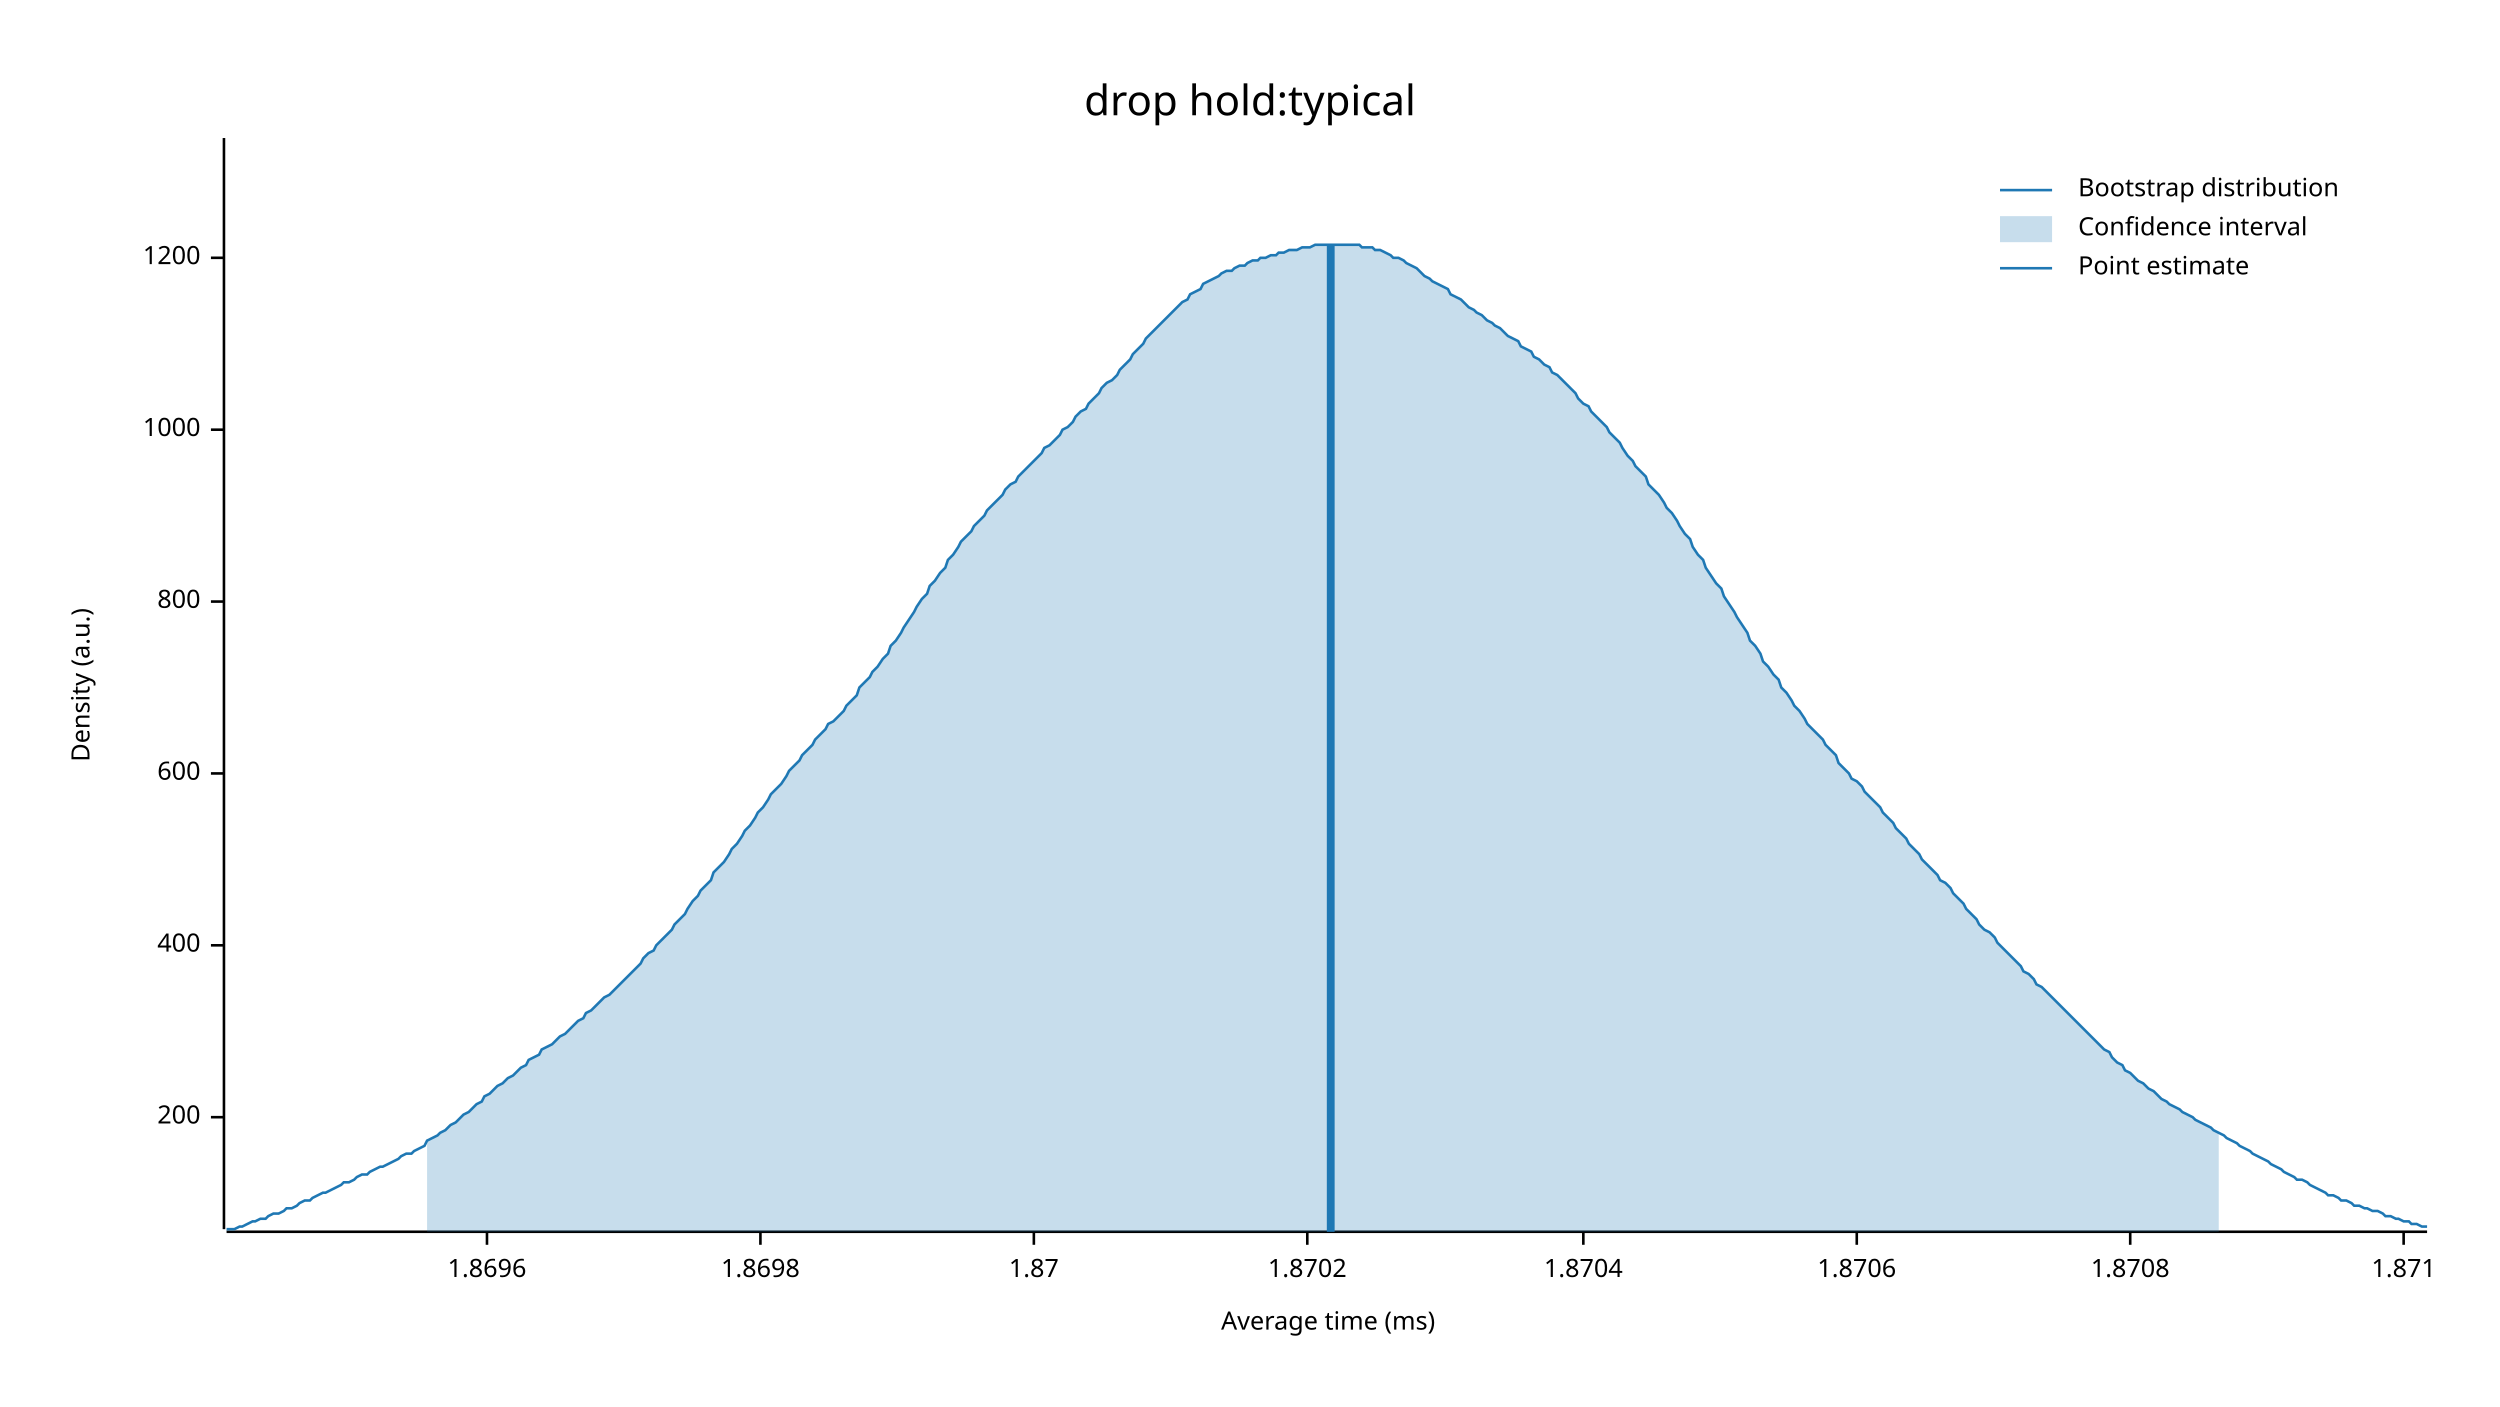
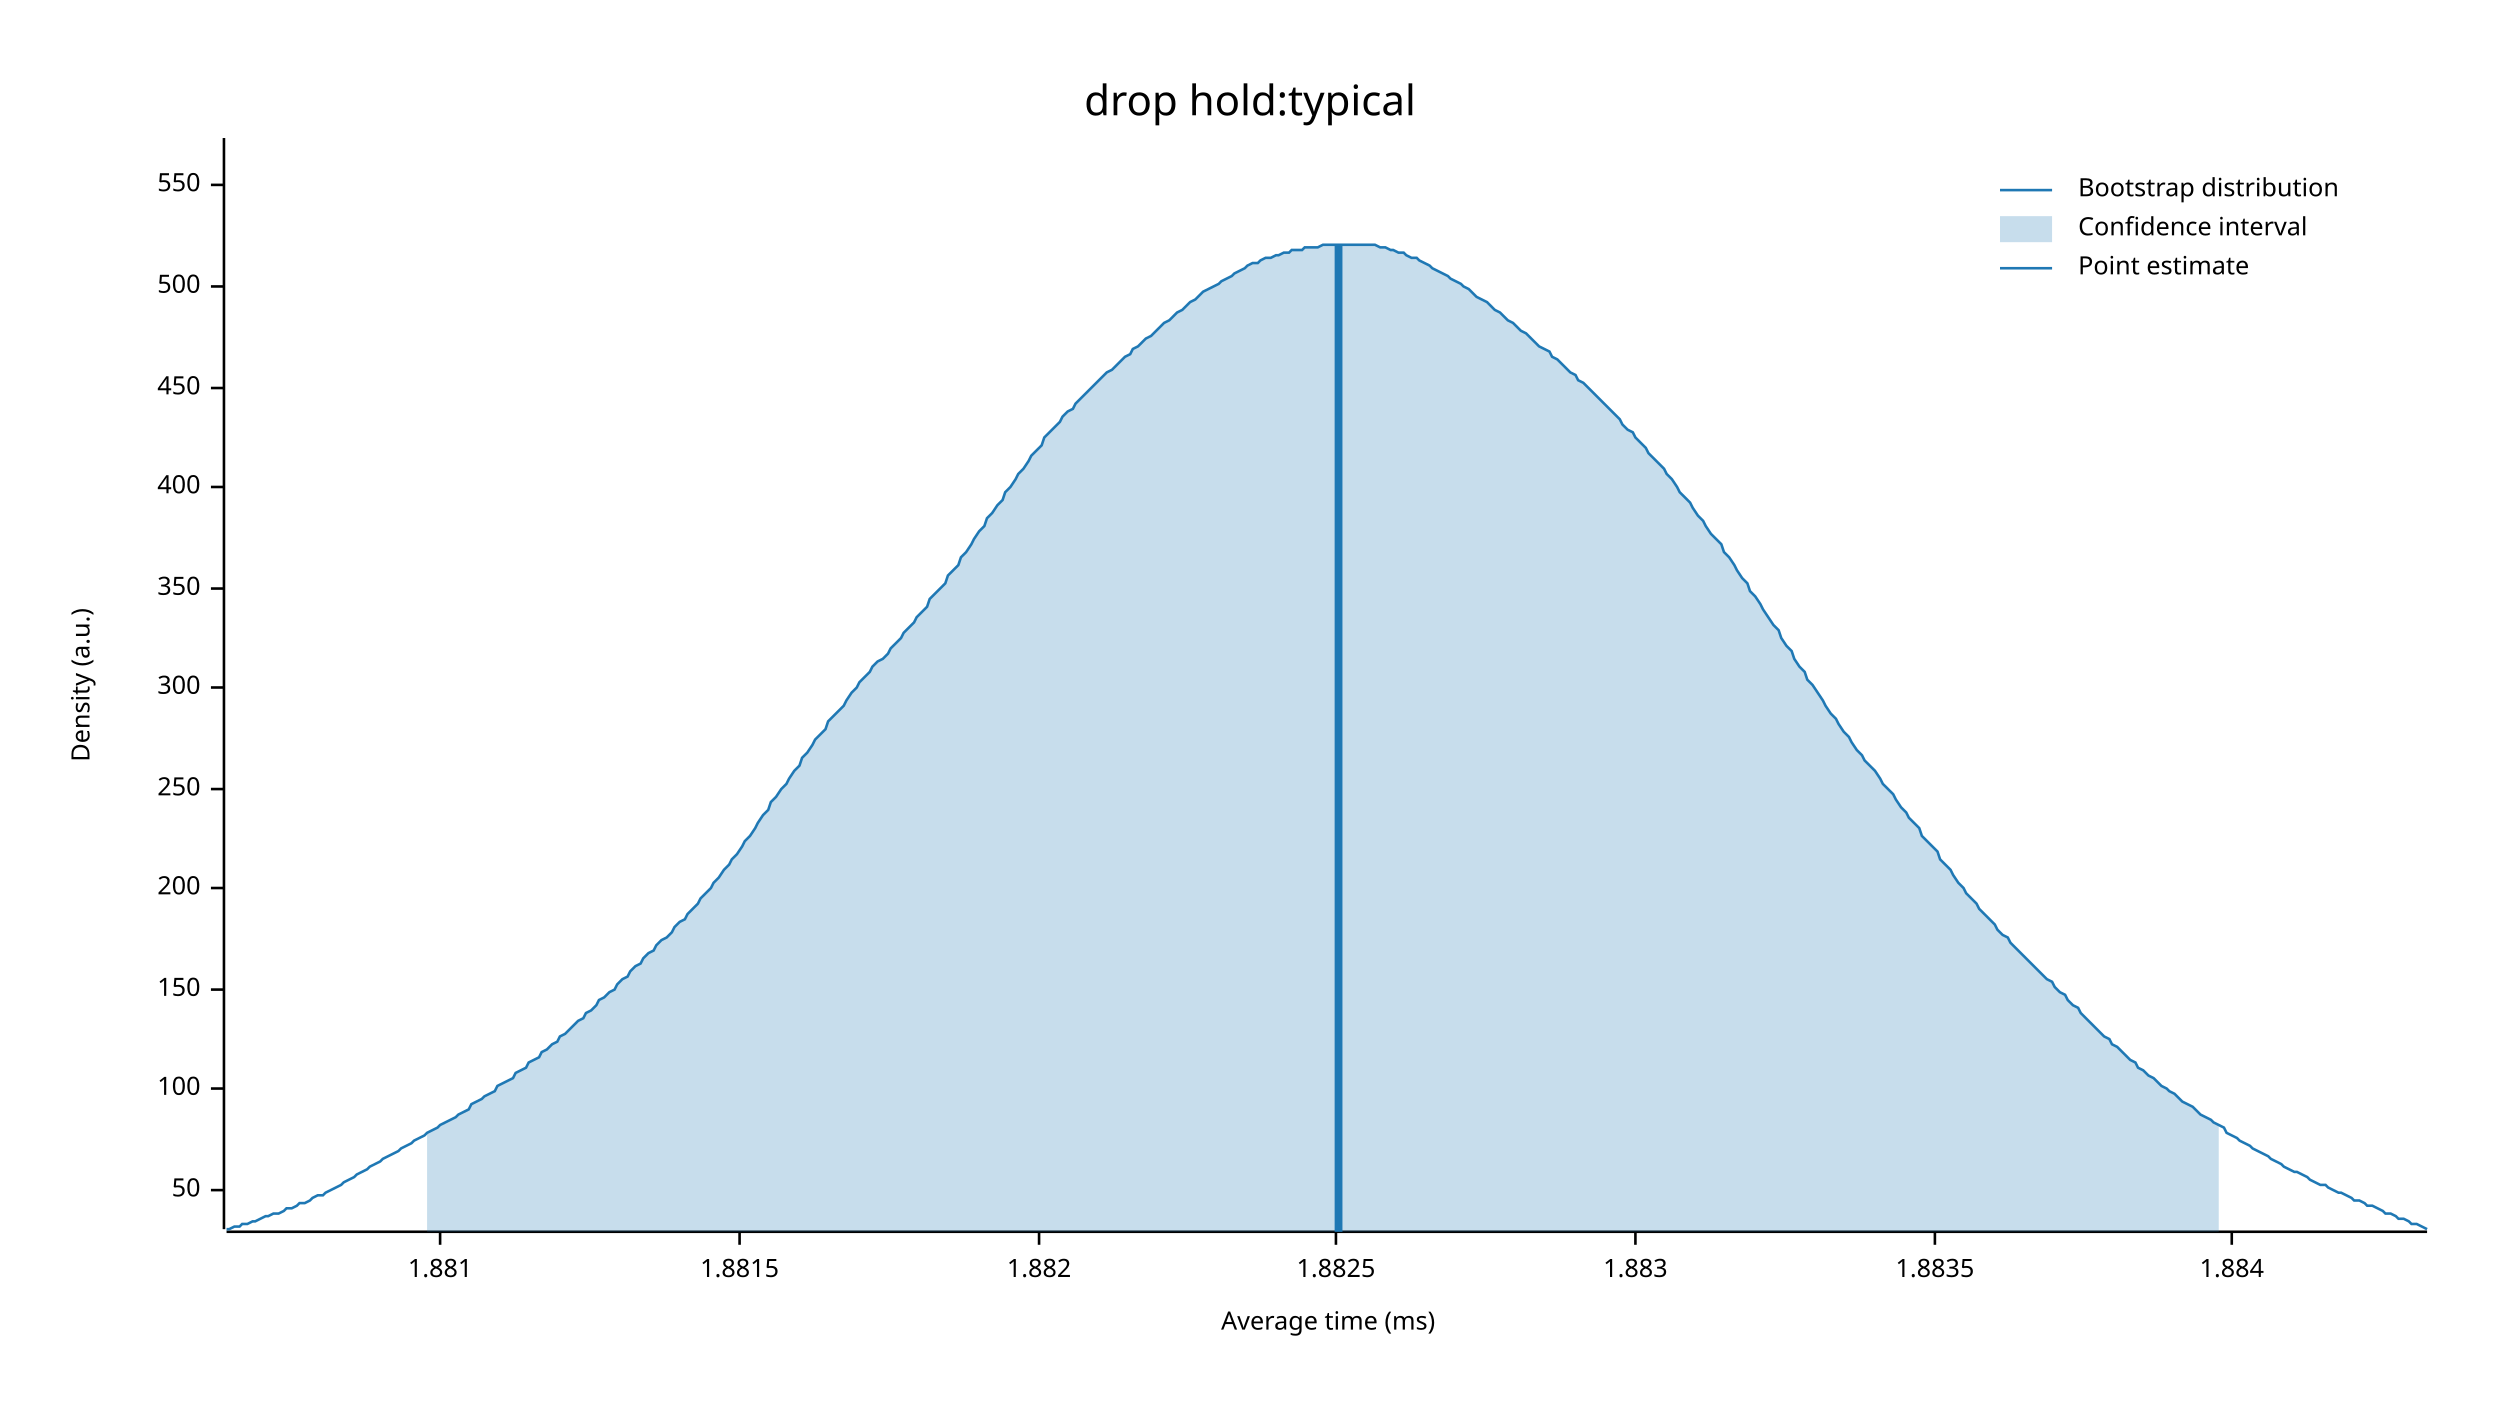
<svg xmlns="http://www.w3.org/2000/svg" width="960" height="540" viewBox="0 0 960 540">
  <text x="480" y="32" dy="0.76em" text-anchor="middle" font-family="sans-serif" font-size="16.129" opacity="1" fill="#000000">
drop hold:typical
</text>
  <text x="27" y="263" dy="0.76em" text-anchor="middle" font-family="sans-serif" font-size="9.677" opacity="1" fill="#000000" transform="rotate(270, 27, 263)">
Density (a.u.)
</text>
  <text x="510" y="513" dy="-0.5ex" text-anchor="middle" font-family="sans-serif" font-size="9.677" opacity="1" fill="#000000">
Average time (ms)
</text>
  <polyline fill="none" opacity="1" stroke="#000000" stroke-width="1" points="86,53 86,472 " />
-   <text x="77" y="429" dy="0.5ex" text-anchor="end" font-family="sans-serif" font-size="9.677" opacity="1" fill="#000000">
+   <text x="77" y="457" dy="0.5ex" text-anchor="end" font-family="sans-serif" font-size="9.677" opacity="1" fill="#000000">
+ 50
+ </text>
+   <polyline fill="none" opacity="1" stroke="#000000" stroke-width="1" points="81,457 86,457 " />
+   <text x="77" y="418" dy="0.5ex" text-anchor="end" font-family="sans-serif" font-size="9.677" opacity="1" fill="#000000">
+ 100
+ </text>
+   <polyline fill="none" opacity="1" stroke="#000000" stroke-width="1" points="81,418 86,418 " />
+   <text x="77" y="380" dy="0.5ex" text-anchor="end" font-family="sans-serif" font-size="9.677" opacity="1" fill="#000000">
+ 150
+ </text>
+   <polyline fill="none" opacity="1" stroke="#000000" stroke-width="1" points="81,380 86,380 " />
+   <text x="77" y="341" dy="0.5ex" text-anchor="end" font-family="sans-serif" font-size="9.677" opacity="1" fill="#000000">
200
</text>
-   <polyline fill="none" opacity="1" stroke="#000000" stroke-width="1" points="81,429 86,429 " />
-   <text x="77" y="363" dy="0.5ex" text-anchor="end" font-family="sans-serif" font-size="9.677" opacity="1" fill="#000000">
+   <polyline fill="none" opacity="1" stroke="#000000" stroke-width="1" points="81,341 86,341 " />
+   <text x="77" y="303" dy="0.5ex" text-anchor="end" font-family="sans-serif" font-size="9.677" opacity="1" fill="#000000">
+ 250
+ </text>
+   <polyline fill="none" opacity="1" stroke="#000000" stroke-width="1" points="81,303 86,303 " />
+   <text x="77" y="264" dy="0.5ex" text-anchor="end" font-family="sans-serif" font-size="9.677" opacity="1" fill="#000000">
+ 300
+ </text>
+   <polyline fill="none" opacity="1" stroke="#000000" stroke-width="1" points="81,264 86,264 " />
+   <text x="77" y="226" dy="0.5ex" text-anchor="end" font-family="sans-serif" font-size="9.677" opacity="1" fill="#000000">
+ 350
+ </text>
+   <polyline fill="none" opacity="1" stroke="#000000" stroke-width="1" points="81,226 86,226 " />
+   <text x="77" y="187" dy="0.5ex" text-anchor="end" font-family="sans-serif" font-size="9.677" opacity="1" fill="#000000">
400
</text>
-   <polyline fill="none" opacity="1" stroke="#000000" stroke-width="1" points="81,363 86,363 " />
-   <text x="77" y="297" dy="0.5ex" text-anchor="end" font-family="sans-serif" font-size="9.677" opacity="1" fill="#000000">
- 600
+   <polyline fill="none" opacity="1" stroke="#000000" stroke-width="1" points="81,187 86,187 " />
+   <text x="77" y="149" dy="0.5ex" text-anchor="end" font-family="sans-serif" font-size="9.677" opacity="1" fill="#000000">
+ 450
</text>
-   <polyline fill="none" opacity="1" stroke="#000000" stroke-width="1" points="81,297 86,297 " />
-   <text x="77" y="231" dy="0.5ex" text-anchor="end" font-family="sans-serif" font-size="9.677" opacity="1" fill="#000000">
- 800
+   <polyline fill="none" opacity="1" stroke="#000000" stroke-width="1" points="81,149 86,149 " />
+   <text x="77" y="110" dy="0.5ex" text-anchor="end" font-family="sans-serif" font-size="9.677" opacity="1" fill="#000000">
+ 500
</text>
-   <polyline fill="none" opacity="1" stroke="#000000" stroke-width="1" points="81,231 86,231 " />
-   <text x="77" y="165" dy="0.5ex" text-anchor="end" font-family="sans-serif" font-size="9.677" opacity="1" fill="#000000">
- 1000
+   <polyline fill="none" opacity="1" stroke="#000000" stroke-width="1" points="81,110 86,110 " />
+   <text x="77" y="71" dy="0.5ex" text-anchor="end" font-family="sans-serif" font-size="9.677" opacity="1" fill="#000000">
+ 550
</text>
-   <polyline fill="none" opacity="1" stroke="#000000" stroke-width="1" points="81,165 86,165 " />
-   <text x="77" y="99" dy="0.5ex" text-anchor="end" font-family="sans-serif" font-size="9.677" opacity="1" fill="#000000">
- 1200
+   <polyline fill="none" opacity="1" stroke="#000000" stroke-width="1" points="81,71 86,71 " />
+   <polyline fill="none" opacity="1" stroke="#000000" stroke-width="1" points="87,473 932,473 " />
+   <text x="169" y="483" dy="0.76em" text-anchor="middle" font-family="sans-serif" font-size="9.677" opacity="1" fill="#000000">
+ 1.881
</text>
-   <polyline fill="none" opacity="1" stroke="#000000" stroke-width="1" points="81,99 86,99 " />
-   <polyline fill="none" opacity="1" stroke="#000000" stroke-width="1" points="87,473 932,473 " />
-   <text x="187" y="483" dy="0.76em" text-anchor="middle" font-family="sans-serif" font-size="9.677" opacity="1" fill="#000000">
- 1.8696
+   <polyline fill="none" opacity="1" stroke="#000000" stroke-width="1" points="169,473 169,478 " />
+   <text x="284" y="483" dy="0.76em" text-anchor="middle" font-family="sans-serif" font-size="9.677" opacity="1" fill="#000000">
+ 1.8815
</text>
-   <polyline fill="none" opacity="1" stroke="#000000" stroke-width="1" points="187,473 187,478 " />
-   <text x="292" y="483" dy="0.76em" text-anchor="middle" font-family="sans-serif" font-size="9.677" opacity="1" fill="#000000">
- 1.8698
+   <polyline fill="none" opacity="1" stroke="#000000" stroke-width="1" points="284,473 284,478 " />
+   <text x="399" y="483" dy="0.76em" text-anchor="middle" font-family="sans-serif" font-size="9.677" opacity="1" fill="#000000">
+ 1.882
</text>
-   <polyline fill="none" opacity="1" stroke="#000000" stroke-width="1" points="292,473 292,478 " />
-   <text x="397" y="483" dy="0.76em" text-anchor="middle" font-family="sans-serif" font-size="9.677" opacity="1" fill="#000000">
- 1.87
+   <polyline fill="none" opacity="1" stroke="#000000" stroke-width="1" points="399,473 399,478 " />
+   <text x="513" y="483" dy="0.76em" text-anchor="middle" font-family="sans-serif" font-size="9.677" opacity="1" fill="#000000">
+ 1.8825
</text>
-   <polyline fill="none" opacity="1" stroke="#000000" stroke-width="1" points="397,473 397,478 " />
-   <text x="502" y="483" dy="0.76em" text-anchor="middle" font-family="sans-serif" font-size="9.677" opacity="1" fill="#000000">
- 1.8702
+   <polyline fill="none" opacity="1" stroke="#000000" stroke-width="1" points="513,473 513,478 " />
+   <text x="628" y="483" dy="0.76em" text-anchor="middle" font-family="sans-serif" font-size="9.677" opacity="1" fill="#000000">
+ 1.883
</text>
-   <polyline fill="none" opacity="1" stroke="#000000" stroke-width="1" points="502,473 502,478 " />
-   <text x="608" y="483" dy="0.76em" text-anchor="middle" font-family="sans-serif" font-size="9.677" opacity="1" fill="#000000">
- 1.8704
+   <polyline fill="none" opacity="1" stroke="#000000" stroke-width="1" points="628,473 628,478 " />
+   <text x="743" y="483" dy="0.76em" text-anchor="middle" font-family="sans-serif" font-size="9.677" opacity="1" fill="#000000">
+ 1.8835
</text>
-   <polyline fill="none" opacity="1" stroke="#000000" stroke-width="1" points="608,473 608,478 " />
-   <text x="713" y="483" dy="0.76em" text-anchor="middle" font-family="sans-serif" font-size="9.677" opacity="1" fill="#000000">
- 1.8706
+   <polyline fill="none" opacity="1" stroke="#000000" stroke-width="1" points="743,473 743,478 " />
+   <text x="857" y="483" dy="0.76em" text-anchor="middle" font-family="sans-serif" font-size="9.677" opacity="1" fill="#000000">
+ 1.884
</text>
-   <polyline fill="none" opacity="1" stroke="#000000" stroke-width="1" points="713,473 713,478 " />
-   <text x="818" y="483" dy="0.76em" text-anchor="middle" font-family="sans-serif" font-size="9.677" opacity="1" fill="#000000">
- 1.8708
- </text>
-   <polyline fill="none" opacity="1" stroke="#000000" stroke-width="1" points="818,473 818,478 " />
-   <text x="923" y="483" dy="0.76em" text-anchor="middle" font-family="sans-serif" font-size="9.677" opacity="1" fill="#000000">
- 1.871
- </text>
-   <polyline fill="none" opacity="1" stroke="#000000" stroke-width="1" points="923,473 923,478 " />
-   <polyline fill="none" opacity="1" stroke="#1F78B4" stroke-width="1" points="87,472 88,472 90,472 92,471 93,471 95,470 97,469 98,469 100,468 102,468 103,467 105,466 107,466 109,465 110,464 112,464 114,463 115,462 117,461 119,461 120,460 122,459 124,458 125,458 127,457 129,456 131,455 132,454 134,454 136,453 137,452 139,451 141,451 142,450 144,449 146,448 147,448 149,447 151,446 153,445 154,444 156,443 158,443 159,442 161,441 163,440 164,438 166,437 168,436 169,435 171,434 173,432 175,431 176,430 178,428 180,427 181,426 183,424 185,423 186,421 188,420 190,418 191,417 193,416 195,414 197,413 198,412 200,410 202,409 203,407 205,406 207,405 208,403 210,402 212,401 214,399 215,398 217,397 219,395 220,394 222,392 224,391 225,389 227,388 229,386 230,385 232,383 234,382 236,380 237,379 239,377 241,375 242,374 244,372 246,370 247,368 249,366 251,365 252,363 254,361 256,359 258,357 259,355 261,353 263,351 264,349 266,346 268,344 269,342 271,340 273,338 274,335 276,333 278,331 280,328 281,326 283,324 285,321 286,319 288,317 290,314 291,312 293,310 295,307 296,305 298,303 300,301 302,298 303,296 305,294 307,292 308,290 310,288 312,286 313,284 315,282 317,280 318,278 320,277 322,275 324,273 325,271 327,269 329,267 330,264 332,262 334,260 335,258 337,256 339,253 341,251 342,248 344,246 346,243 347,241 349,238 351,235 352,233 354,230 356,228 357,225 359,223 361,220 363,218 364,215 366,213 368,210 369,208 371,206 373,204 374,202 376,200 378,198 379,196 381,194 383,192 385,190 386,188 388,186 390,185 391,183 393,181 395,179 396,178 398,176 400,174 401,172 403,171 405,169 407,167 408,165 410,164 412,162 413,160 415,158 417,157 418,155 420,153 422,151 423,149 425,147 427,146 429,144 430,142 432,140 434,138 435,136 437,134 439,132 440,130 442,128 444,126 445,125 447,123 449,121 451,119 452,118 454,116 456,115 457,113 459,112 461,111 462,109 464,108 466,107 468,106 469,105 471,104 473,104 474,103 476,102 478,102 479,101 481,100 483,100 484,99 486,99 488,98 490,98 491,97 493,97 495,96 496,96 498,96 500,95 501,95 503,95 505,94 506,94 508,94 510,94 512,94 513,94 515,94 517,94 518,94 520,94 522,94 523,95 525,95 527,95 528,96 530,96 532,97 534,98 535,99 537,99 539,100 540,101 542,102 544,103 545,104 547,106 549,107 550,108 552,109 554,110 556,111 557,113 559,114 561,115 562,116 564,118 566,119 567,120 569,121 571,123 573,124 574,125 576,126 578,128 579,129 581,130 583,131 584,133 586,134 588,135 589,137 591,138 593,140 595,141 596,143 598,144 600,146 601,147 603,149 605,151 606,153 608,155 610,156 611,158 613,160 615,162 617,164 618,166 620,168 622,170 623,172 625,175 627,177 628,179 630,181 632,183 633,186 635,188 637,190 639,193 640,195 642,197 644,200 645,202 647,205 649,207 650,210 652,213 654,215 655,218 657,221 659,224 661,226 662,229 664,232 666,235 667,237 669,240 671,243 672,246 674,248 676,251 677,254 679,256 681,259 683,261 684,264 686,266 688,269 689,271 691,273 693,276 694,278 696,280 698,282 700,284 701,286 703,288 705,290 706,293 708,295 710,297 711,299 713,300 715,302 716,304 718,306 720,308 722,310 723,312 725,314 727,316 728,318 730,320 732,322 733,324 735,326 737,328 738,330 740,332 742,334 744,336 745,338 747,339 749,341 750,343 752,345 754,347 755,349 757,351 759,353 760,355 762,357 764,358 766,360 767,362 769,364 771,366 772,367 774,369 776,371 777,373 779,374 781,376 782,378 784,379 786,381 788,383 789,384 791,386 793,388 794,389 796,391 798,393 799,394 801,396 803,398 804,399 806,401 808,403 810,404 811,406 813,408 815,409 816,411 818,412 820,414 821,415 823,416 825,418 827,419 828,420 830,422 832,423 833,424 835,425 837,426 838,427 840,428 842,429 843,430 845,431 847,432 849,433 850,434 852,435 854,436 855,437 857,438 859,439 860,440 862,441 864,442 865,443 867,444 869,445 871,446 872,447 874,448 876,449 877,450 879,451 881,452 882,453 884,453 886,454 887,455 889,456 891,457 893,458 894,459 896,459 898,460 899,461 901,461 903,462 904,463 906,463 908,464 909,464 911,465 913,465 915,466 916,467 918,467 920,468 921,468 923,469 925,469 926,470 928,470 930,471 932,471 " />
-   <polygon opacity="0.25" fill="#1F78B4" points="164,438 166,437 168,436 169,435 171,434 173,432 175,431 176,430 178,428 180,427 181,426 183,424 185,423 186,421 188,420 190,418 191,417 193,416 195,414 197,413 198,412 200,410 202,409 203,407 205,406 207,405 208,403 210,402 212,401 214,399 215,398 217,397 219,395 220,394 222,392 224,391 225,389 227,388 229,386 230,385 232,383 234,382 236,380 237,379 239,377 241,375 242,374 244,372 246,370 247,368 249,366 251,365 252,363 254,361 256,359 258,357 259,355 261,353 263,351 264,349 266,346 268,344 269,342 271,340 273,338 274,335 276,333 278,331 280,328 281,326 283,324 285,321 286,319 288,317 290,314 291,312 293,310 295,307 296,305 298,303 300,301 302,298 303,296 305,294 307,292 308,290 310,288 312,286 313,284 315,282 317,280 318,278 320,277 322,275 324,273 325,271 327,269 329,267 330,264 332,262 334,260 335,258 337,256 339,253 341,251 342,248 344,246 346,243 347,241 349,238 351,235 352,233 354,230 356,228 357,225 359,223 361,220 363,218 364,215 366,213 368,210 369,208 371,206 373,204 374,202 376,200 378,198 379,196 381,194 383,192 385,190 386,188 388,186 390,185 391,183 393,181 395,179 396,178 398,176 400,174 401,172 403,171 405,169 407,167 408,165 410,164 412,162 413,160 415,158 417,157 418,155 420,153 422,151 423,149 425,147 427,146 429,144 430,142 432,140 434,138 435,136 437,134 439,132 440,130 442,128 444,126 445,125 447,123 449,121 451,119 452,118 454,116 456,115 457,113 459,112 461,111 462,109 464,108 466,107 468,106 469,105 471,104 473,104 474,103 476,102 478,102 479,101 481,100 483,100 484,99 486,99 488,98 490,98 491,97 493,97 495,96 496,96 498,96 500,95 501,95 503,95 505,94 506,94 508,94 510,94 512,94 513,94 515,94 517,94 518,94 520,94 522,94 523,95 525,95 527,95 528,96 530,96 532,97 534,98 535,99 537,99 539,100 540,101 542,102 544,103 545,104 547,106 549,107 550,108 552,109 554,110 556,111 557,113 559,114 561,115 562,116 564,118 566,119 567,120 569,121 571,123 573,124 574,125 576,126 578,128 579,129 581,130 583,131 584,133 586,134 588,135 589,137 591,138 593,140 595,141 596,143 598,144 600,146 601,147 603,149 605,151 606,153 608,155 610,156 611,158 613,160 615,162 617,164 618,166 620,168 622,170 623,172 625,175 627,177 628,179 630,181 632,183 633,186 635,188 637,190 639,193 640,195 642,197 644,200 645,202 647,205 649,207 650,210 652,213 654,215 655,218 657,221 659,224 661,226 662,229 664,232 666,235 667,237 669,240 671,243 672,246 674,248 676,251 677,254 679,256 681,259 683,261 684,264 686,266 688,269 689,271 691,273 693,276 694,278 696,280 698,282 700,284 701,286 703,288 705,290 706,293 708,295 710,297 711,299 713,300 715,302 716,304 718,306 720,308 722,310 723,312 725,314 727,316 728,318 730,320 732,322 733,324 735,326 737,328 738,330 740,332 742,334 744,336 745,338 747,339 749,341 750,343 752,345 754,347 755,349 757,351 759,353 760,355 762,357 764,358 766,360 767,362 769,364 771,366 772,367 774,369 776,371 777,373 779,374 781,376 782,378 784,379 786,381 788,383 789,384 791,386 793,388 794,389 796,391 798,393 799,394 801,396 803,398 804,399 806,401 808,403 810,404 811,406 813,408 815,409 816,411 818,412 820,414 821,415 823,416 825,418 827,419 828,420 830,422 832,423 833,424 835,425 837,426 838,427 840,428 842,429 843,430 845,431 847,432 849,433 850,434 852,435 852,473 164,473 " />
-   <polyline fill="none" opacity="1" stroke="#1F78B4" stroke-width="3" points="511,473 511,94 " />
+   <polyline fill="none" opacity="1" stroke="#000000" stroke-width="1" points="857,473 857,478 " />
+   <polyline fill="none" opacity="1" stroke="#1F78B4" stroke-width="1" points="87,472 88,472 90,471 92,471 93,470 95,470 97,469 98,469 100,468 102,467 103,467 105,466 107,466 109,465 110,464 112,464 114,463 115,462 117,462 119,461 120,460 122,459 124,459 125,458 127,457 129,456 131,455 132,454 134,453 136,452 137,451 139,450 141,449 142,448 144,447 146,446 147,445 149,444 151,443 153,442 154,441 156,440 158,439 159,438 161,437 163,436 164,435 166,434 168,433 169,432 171,431 173,430 175,429 176,428 178,427 180,426 181,424 183,423 185,422 186,421 188,420 190,419 191,417 193,416 195,415 197,414 198,412 200,411 202,410 203,408 205,407 207,406 208,404 210,403 212,401 214,400 215,398 217,397 219,395 220,394 222,392 224,391 225,389 227,388 229,386 230,384 232,383 234,381 236,380 237,378 239,376 241,375 242,373 244,371 246,370 247,368 249,366 251,365 252,363 254,361 256,360 258,358 259,356 261,354 263,353 264,351 266,349 268,347 269,345 271,343 273,341 274,339 276,337 278,334 280,332 281,330 283,328 285,325 286,323 288,321 290,318 291,316 293,313 295,311 296,308 298,306 300,303 302,301 303,299 305,296 307,294 308,291 310,289 312,286 313,284 315,282 317,280 318,277 320,275 322,273 324,271 325,269 327,266 329,264 330,262 332,260 334,258 335,256 337,254 339,253 341,251 342,249 344,247 346,245 347,243 349,241 351,239 352,237 354,235 356,233 357,230 359,228 361,226 363,224 364,221 366,219 368,217 369,214 371,212 373,209 374,207 376,204 378,202 379,199 381,197 383,194 385,192 386,189 388,187 390,184 391,182 393,180 395,177 396,175 398,173 400,171 401,168 403,166 405,164 407,162 408,160 410,158 412,157 413,155 415,153 417,151 418,150 420,148 422,146 423,145 425,143 427,142 429,140 430,139 432,137 434,136 435,134 437,133 439,131 440,130 442,129 444,127 445,126 447,124 449,123 451,121 452,120 454,119 456,117 457,116 459,115 461,113 462,112 464,111 466,110 468,109 469,108 471,107 473,106 474,105 476,104 478,103 479,102 481,101 483,101 484,100 486,99 488,99 490,98 491,98 493,97 495,97 496,96 498,96 500,96 501,95 503,95 505,95 506,95 508,94 510,94 512,94 513,94 515,94 517,94 518,94 520,94 522,94 523,94 525,94 527,94 528,94 530,95 532,95 534,96 535,96 537,97 539,97 540,98 542,99 544,99 545,100 547,101 549,102 550,103 552,104 554,105 556,106 557,107 559,108 561,109 562,110 564,111 566,113 567,114 569,115 571,116 573,118 574,119 576,120 578,122 579,123 581,124 583,126 584,127 586,128 588,130 589,131 591,133 593,134 595,135 596,137 598,138 600,140 601,141 603,143 605,144 606,146 608,147 610,149 611,150 613,152 615,154 617,156 618,157 620,159 622,161 623,163 625,165 627,166 628,168 630,170 632,172 633,174 635,176 637,178 639,180 640,182 642,184 644,187 645,189 647,191 649,193 650,195 652,198 654,200 655,202 657,205 659,207 661,209 662,212 664,214 666,217 667,219 669,222 671,224 672,227 674,229 676,232 677,234 679,237 681,240 683,242 684,245 686,248 688,250 689,253 691,256 693,258 694,261 696,263 698,266 700,269 701,271 703,274 705,276 706,278 708,281 710,283 711,285 713,288 715,290 716,292 718,294 720,296 722,299 723,301 725,303 727,305 728,307 730,310 732,312 733,314 735,316 737,318 738,321 740,323 742,325 744,327 745,330 747,332 749,334 750,336 752,339 754,341 755,343 757,345 759,347 760,349 762,351 764,353 766,355 767,357 769,359 771,360 772,362 774,364 776,366 777,367 779,369 781,371 782,372 784,374 786,376 788,377 789,379 791,381 793,382 794,384 796,386 798,387 799,389 801,391 803,393 804,394 806,396 808,398 810,399 811,401 813,402 815,404 816,405 818,407 820,408 821,410 823,411 825,413 827,414 828,415 830,417 832,418 833,419 835,420 837,422 838,423 840,424 842,425 843,426 845,428 847,429 849,430 850,431 852,432 854,433 855,435 857,436 859,437 860,438 862,439 864,440 865,441 867,442 869,443 871,444 872,445 874,446 876,447 877,448 879,449 881,450 882,450 884,451 886,452 887,453 889,454 891,455 893,455 894,456 896,457 898,458 899,458 901,459 903,460 904,461 906,461 908,462 909,463 911,463 913,464 915,465 916,466 918,466 920,467 921,468 923,468 925,469 926,470 928,470 930,471 932,472 " />
+   <polygon opacity="0.25" fill="#1F78B4" points="164,435 166,434 168,433 169,432 171,431 173,430 175,429 176,428 178,427 180,426 181,424 183,423 185,422 186,421 188,420 190,419 191,417 193,416 195,415 197,414 198,412 200,411 202,410 203,408 205,407 207,406 208,404 210,403 212,401 214,400 215,398 217,397 219,395 220,394 222,392 224,391 225,389 227,388 229,386 230,384 232,383 234,381 236,380 237,378 239,376 241,375 242,373 244,371 246,370 247,368 249,366 251,365 252,363 254,361 256,360 258,358 259,356 261,354 263,353 264,351 266,349 268,347 269,345 271,343 273,341 274,339 276,337 278,334 280,332 281,330 283,328 285,325 286,323 288,321 290,318 291,316 293,313 295,311 296,308 298,306 300,303 302,301 303,299 305,296 307,294 308,291 310,289 312,286 313,284 315,282 317,280 318,277 320,275 322,273 324,271 325,269 327,266 329,264 330,262 332,260 334,258 335,256 337,254 339,253 341,251 342,249 344,247 346,245 347,243 349,241 351,239 352,237 354,235 356,233 357,230 359,228 361,226 363,224 364,221 366,219 368,217 369,214 371,212 373,209 374,207 376,204 378,202 379,199 381,197 383,194 385,192 386,189 388,187 390,184 391,182 393,180 395,177 396,175 398,173 400,171 401,168 403,166 405,164 407,162 408,160 410,158 412,157 413,155 415,153 417,151 418,150 420,148 422,146 423,145 425,143 427,142 429,140 430,139 432,137 434,136 435,134 437,133 439,131 440,130 442,129 444,127 445,126 447,124 449,123 451,121 452,120 454,119 456,117 457,116 459,115 461,113 462,112 464,111 466,110 468,109 469,108 471,107 473,106 474,105 476,104 478,103 479,102 481,101 483,101 484,100 486,99 488,99 490,98 491,98 493,97 495,97 496,96 498,96 500,96 501,95 503,95 505,95 506,95 508,94 510,94 512,94 513,94 515,94 517,94 518,94 520,94 522,94 523,94 525,94 527,94 528,94 530,95 532,95 534,96 535,96 537,97 539,97 540,98 542,99 544,99 545,100 547,101 549,102 550,103 552,104 554,105 556,106 557,107 559,108 561,109 562,110 564,111 566,113 567,114 569,115 571,116 573,118 574,119 576,120 578,122 579,123 581,124 583,126 584,127 586,128 588,130 589,131 591,133 593,134 595,135 596,137 598,138 600,140 601,141 603,143 605,144 606,146 608,147 610,149 611,150 613,152 615,154 617,156 618,157 620,159 622,161 623,163 625,165 627,166 628,168 630,170 632,172 633,174 635,176 637,178 639,180 640,182 642,184 644,187 645,189 647,191 649,193 650,195 652,198 654,200 655,202 657,205 659,207 661,209 662,212 664,214 666,217 667,219 669,222 671,224 672,227 674,229 676,232 677,234 679,237 681,240 683,242 684,245 686,248 688,250 689,253 691,256 693,258 694,261 696,263 698,266 700,269 701,271 703,274 705,276 706,278 708,281 710,283 711,285 713,288 715,290 716,292 718,294 720,296 722,299 723,301 725,303 727,305 728,307 730,310 732,312 733,314 735,316 737,318 738,321 740,323 742,325 744,327 745,330 747,332 749,334 750,336 752,339 754,341 755,343 757,345 759,347 760,349 762,351 764,353 766,355 767,357 769,359 771,360 772,362 774,364 776,366 777,367 779,369 781,371 782,372 784,374 786,376 788,377 789,379 791,381 793,382 794,384 796,386 798,387 799,389 801,391 803,393 804,394 806,396 808,398 810,399 811,401 813,402 815,404 816,405 818,407 820,408 821,410 823,411 825,413 827,414 828,415 830,417 832,418 833,419 835,420 837,422 838,423 840,424 842,425 843,426 845,428 847,429 849,430 850,431 852,432 852,473 164,473 " />
+   <polyline fill="none" opacity="1" stroke="#1F78B4" stroke-width="3" points="514,473 514,94 " />
  <text x="798" y="68" dy="0.76em" text-anchor="start" font-family="sans-serif" font-size="9.677" opacity="1" fill="#000000">
Bootstrap distribution
</text>
  <text x="798" y="83" dy="0.76em" text-anchor="start" font-family="sans-serif" font-size="9.677" opacity="1" fill="#000000">
Confidence interval
</text>
  <text x="798" y="98" dy="0.76em" text-anchor="start" font-family="sans-serif" font-size="9.677" opacity="1" fill="#000000">
Point estimate
</text>
  <polyline fill="none" opacity="1" stroke="#1F78B4" stroke-width="1" points="768,73 788,73 " />
  <rect x="768" y="83" width="20" height="10" opacity="0.25" fill="#1F78B4" stroke="none" />
  <polyline fill="none" opacity="1" stroke="#1F78B4" stroke-width="1" points="768,103 788,103 " />
</svg>
